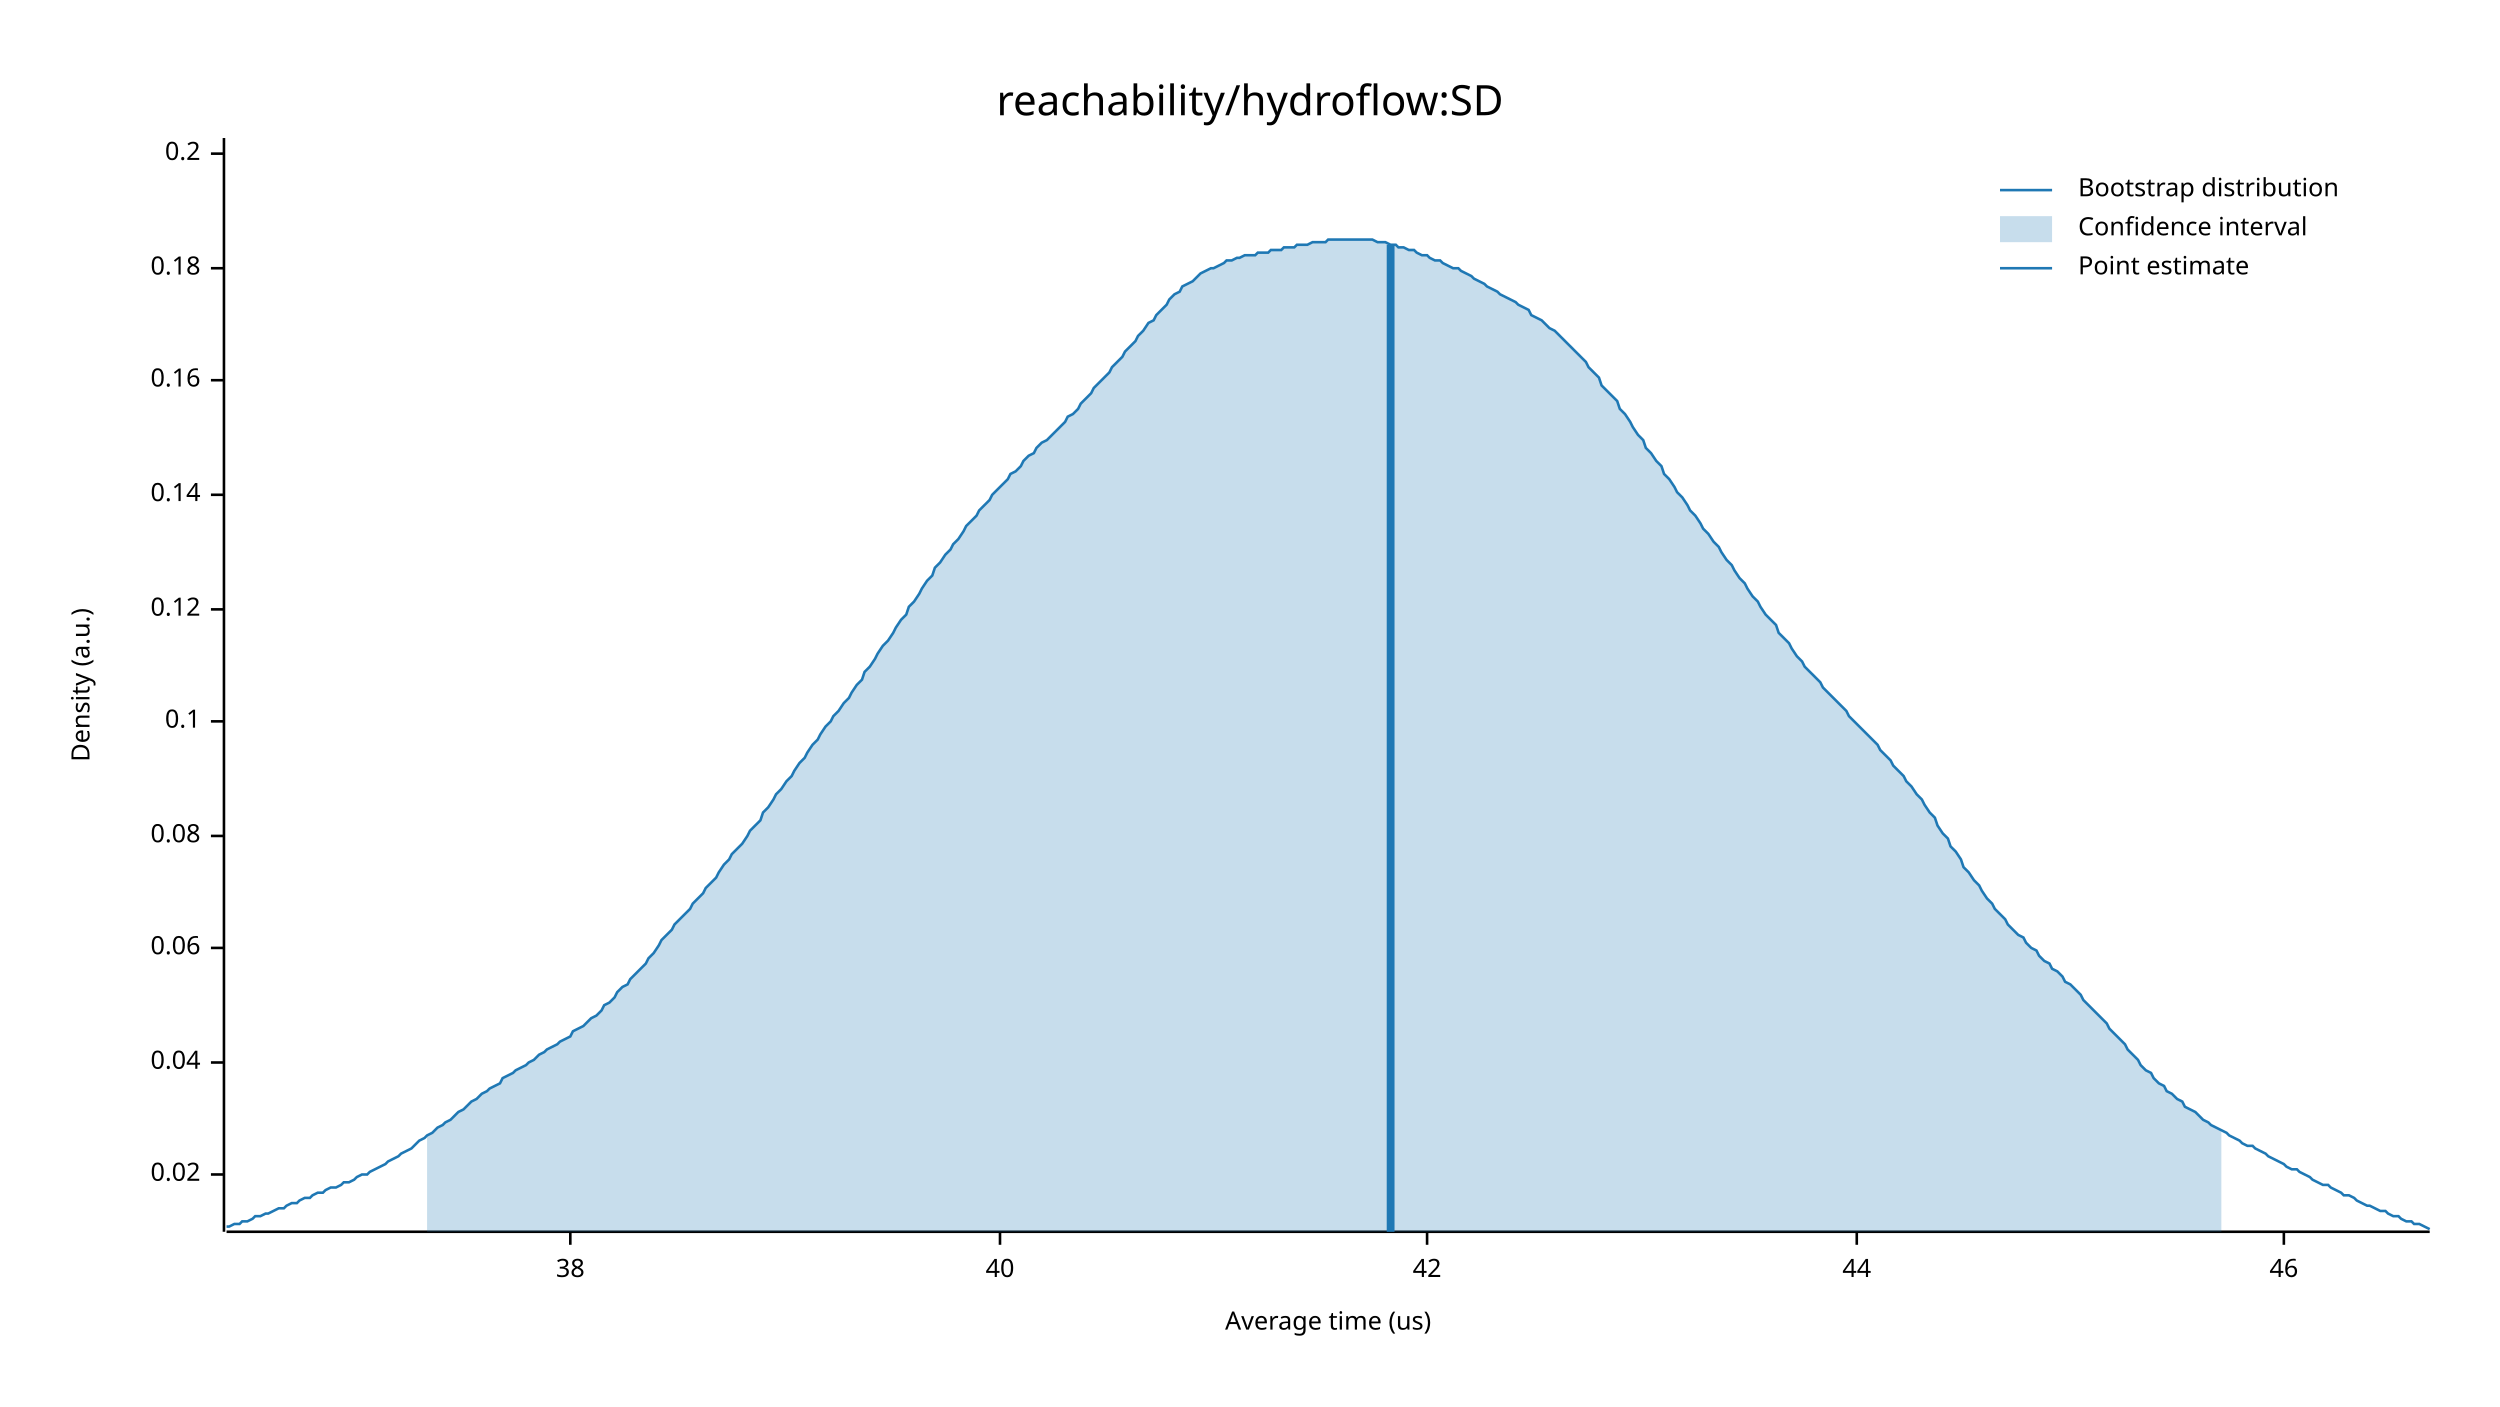
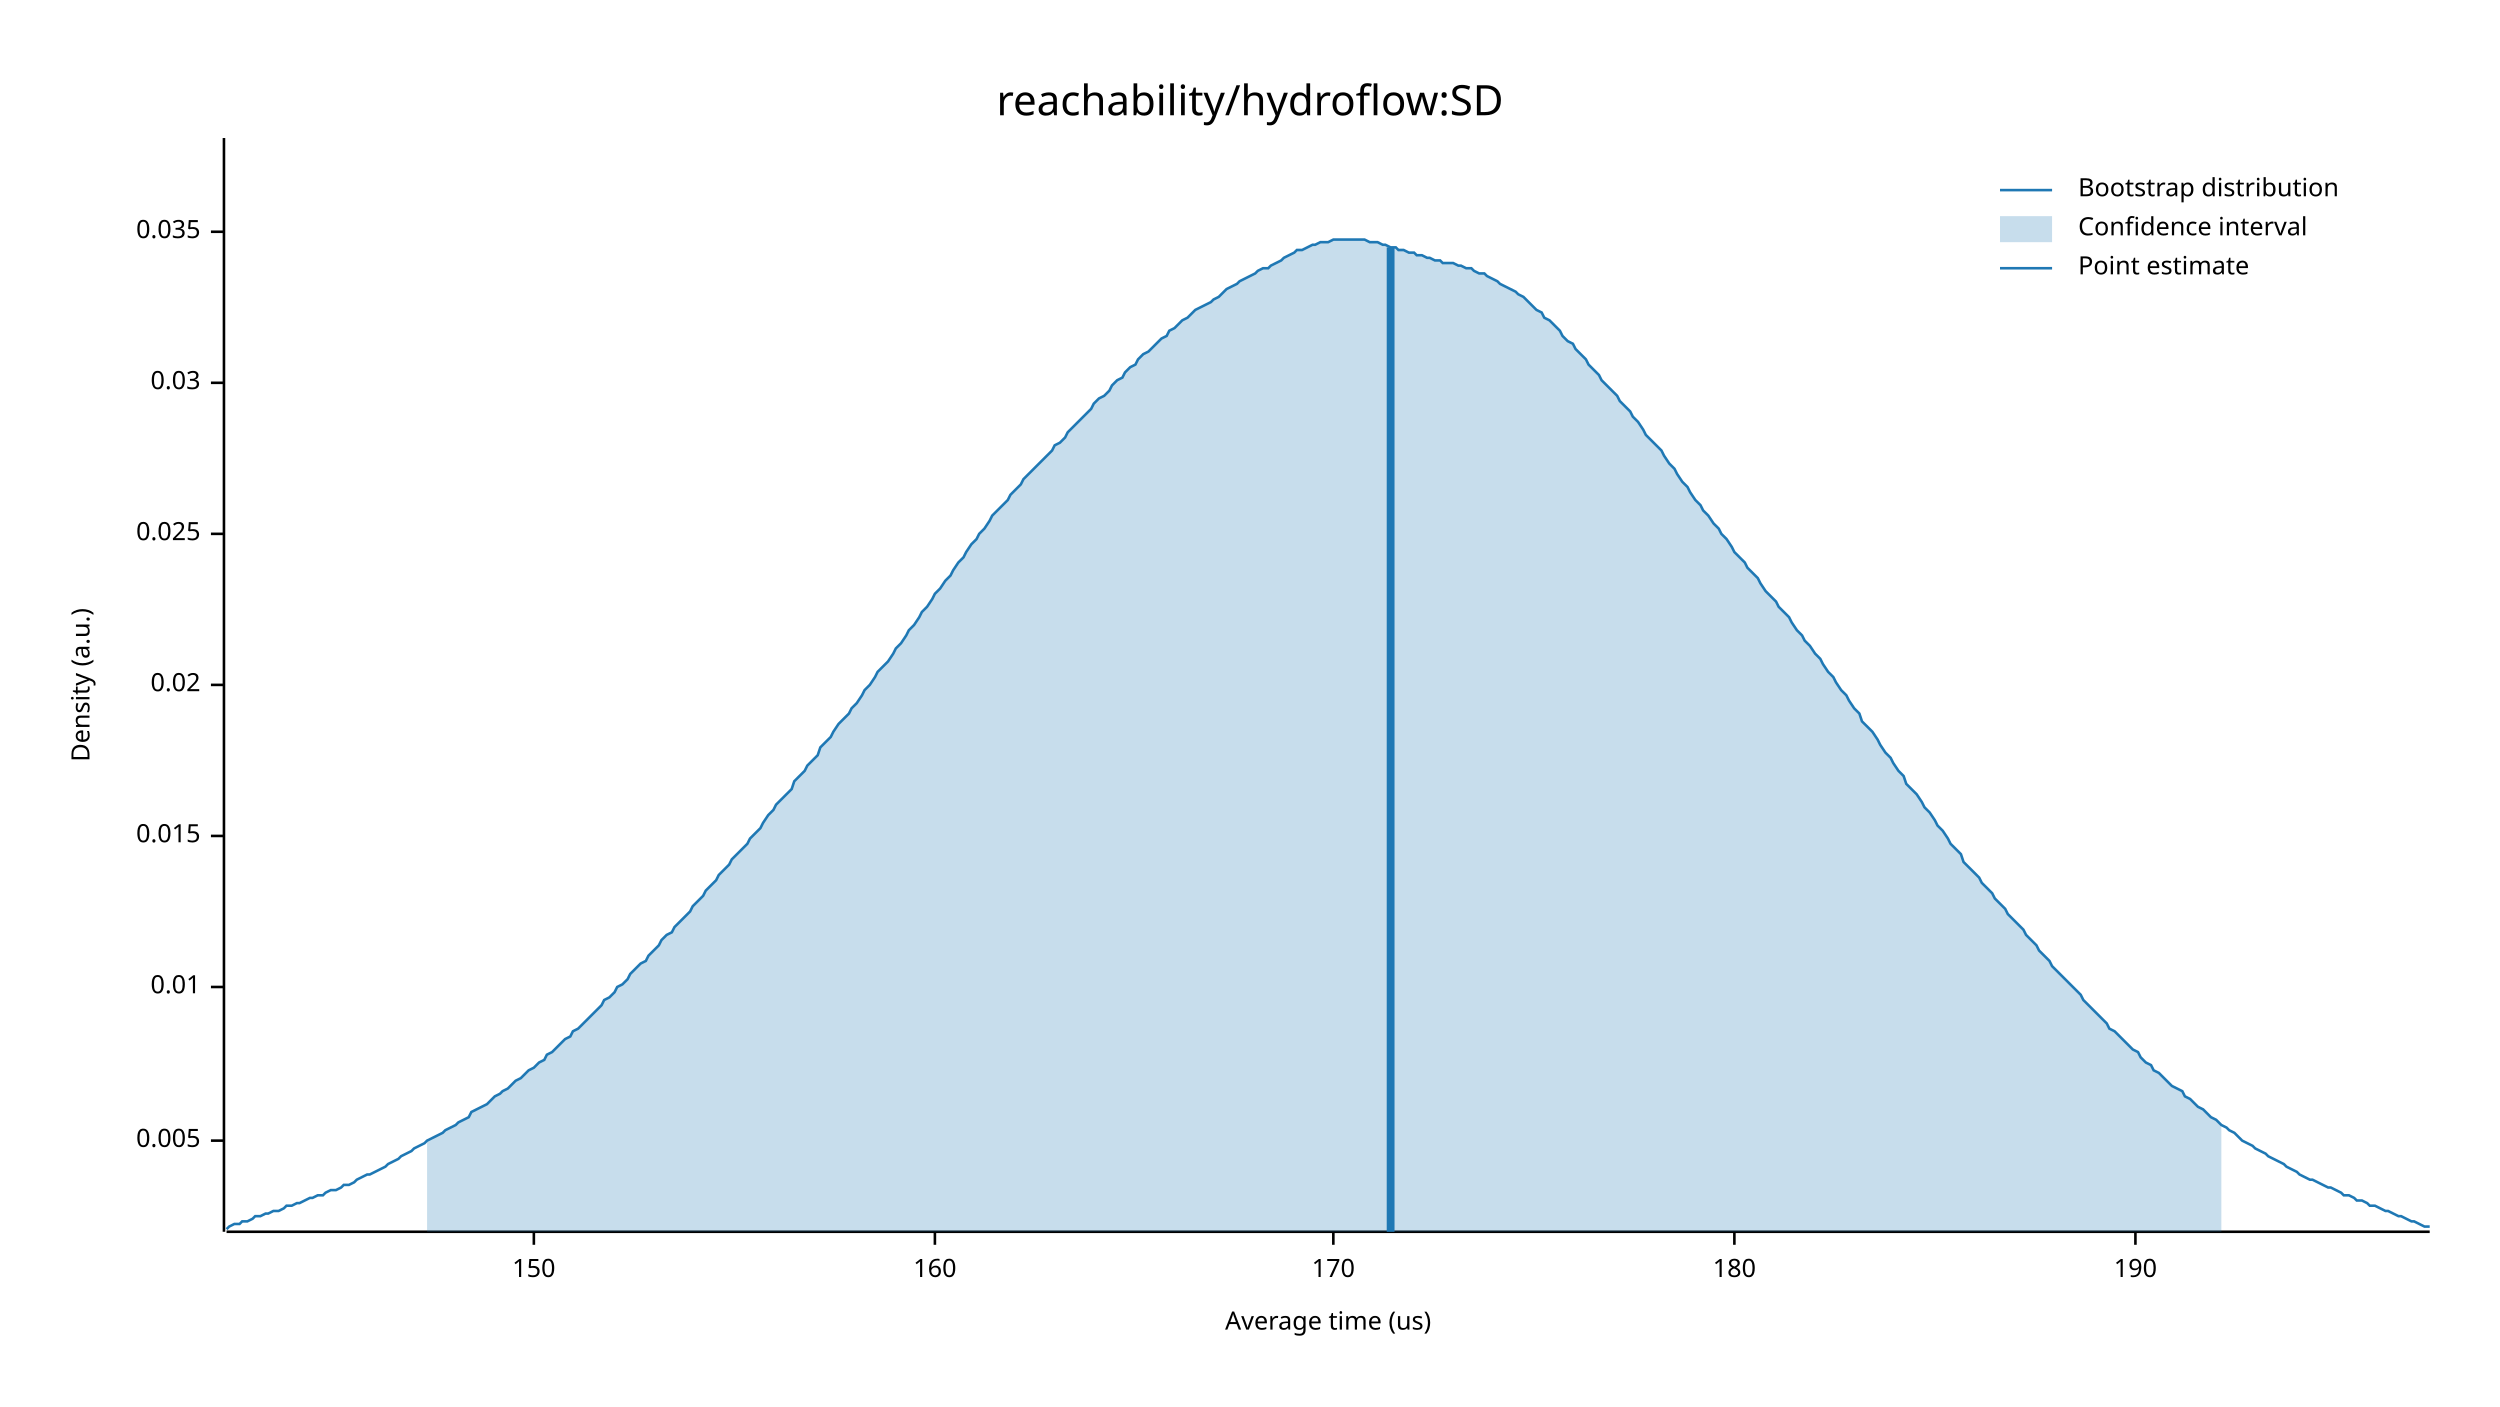
<svg xmlns="http://www.w3.org/2000/svg" width="960" height="540" viewBox="0 0 960 540">
  <text x="480" y="32" dy="0.76em" text-anchor="middle" font-family="sans-serif" font-size="16.129" opacity="1" fill="#000000">
reachability/hydroflow:SD
</text>
  <text x="27" y="263" dy="0.76em" text-anchor="middle" font-family="sans-serif" font-size="9.677" opacity="1" fill="#000000" transform="rotate(270, 27, 263)">
Density (a.u.)
</text>
  <text x="510" y="513" dy="-0.5ex" text-anchor="middle" font-family="sans-serif" font-size="9.677" opacity="1" fill="#000000">
Average time (us)
</text>
  <polyline fill="none" opacity="1" stroke="#000000" stroke-width="1" points="86,53 86,473 " />
-   <text x="77" y="451" dy="0.5ex" text-anchor="end" font-family="sans-serif" font-size="9.677" opacity="1" fill="#000000">
+   <text x="77" y="438" dy="0.5ex" text-anchor="end" font-family="sans-serif" font-size="9.677" opacity="1" fill="#000000">
+ 0.005
+ </text>
+   <polyline fill="none" opacity="1" stroke="#000000" stroke-width="1" points="81,438 86,438 " />
+   <text x="77" y="379" dy="0.5ex" text-anchor="end" font-family="sans-serif" font-size="9.677" opacity="1" fill="#000000">
+ 0.01
+ </text>
+   <polyline fill="none" opacity="1" stroke="#000000" stroke-width="1" points="81,379 86,379 " />
+   <text x="77" y="321" dy="0.5ex" text-anchor="end" font-family="sans-serif" font-size="9.677" opacity="1" fill="#000000">
+ 0.015
+ </text>
+   <polyline fill="none" opacity="1" stroke="#000000" stroke-width="1" points="81,321 86,321 " />
+   <text x="77" y="263" dy="0.5ex" text-anchor="end" font-family="sans-serif" font-size="9.677" opacity="1" fill="#000000">
0.02
</text>
-   <polyline fill="none" opacity="1" stroke="#000000" stroke-width="1" points="81,451 86,451 " />
-   <text x="77" y="408" dy="0.5ex" text-anchor="end" font-family="sans-serif" font-size="9.677" opacity="1" fill="#000000">
- 0.04
+   <polyline fill="none" opacity="1" stroke="#000000" stroke-width="1" points="81,263 86,263 " />
+   <text x="77" y="205" dy="0.5ex" text-anchor="end" font-family="sans-serif" font-size="9.677" opacity="1" fill="#000000">
+ 0.025
</text>
-   <polyline fill="none" opacity="1" stroke="#000000" stroke-width="1" points="81,408 86,408 " />
-   <text x="77" y="364" dy="0.5ex" text-anchor="end" font-family="sans-serif" font-size="9.677" opacity="1" fill="#000000">
- 0.06
+   <polyline fill="none" opacity="1" stroke="#000000" stroke-width="1" points="81,205 86,205 " />
+   <text x="77" y="147" dy="0.5ex" text-anchor="end" font-family="sans-serif" font-size="9.677" opacity="1" fill="#000000">
+ 0.03
</text>
-   <polyline fill="none" opacity="1" stroke="#000000" stroke-width="1" points="81,364 86,364 " />
-   <text x="77" y="321" dy="0.5ex" text-anchor="end" font-family="sans-serif" font-size="9.677" opacity="1" fill="#000000">
- 0.08
+   <polyline fill="none" opacity="1" stroke="#000000" stroke-width="1" points="81,147 86,147 " />
+   <text x="77" y="89" dy="0.5ex" text-anchor="end" font-family="sans-serif" font-size="9.677" opacity="1" fill="#000000">
+ 0.035
</text>
-   <polyline fill="none" opacity="1" stroke="#000000" stroke-width="1" points="81,321 86,321 " />
-   <text x="77" y="277" dy="0.5ex" text-anchor="end" font-family="sans-serif" font-size="9.677" opacity="1" fill="#000000">
- 0.1
+   <polyline fill="none" opacity="1" stroke="#000000" stroke-width="1" points="81,89 86,89 " />
+   <polyline fill="none" opacity="1" stroke="#000000" stroke-width="1" points="87,473 933,473 " />
+   <text x="205" y="483" dy="0.76em" text-anchor="middle" font-family="sans-serif" font-size="9.677" opacity="1" fill="#000000">
+ 150
</text>
-   <polyline fill="none" opacity="1" stroke="#000000" stroke-width="1" points="81,277 86,277 " />
-   <text x="77" y="234" dy="0.5ex" text-anchor="end" font-family="sans-serif" font-size="9.677" opacity="1" fill="#000000">
- 0.12
+   <polyline fill="none" opacity="1" stroke="#000000" stroke-width="1" points="205,473 205,478 " />
+   <text x="359" y="483" dy="0.76em" text-anchor="middle" font-family="sans-serif" font-size="9.677" opacity="1" fill="#000000">
+ 160
</text>
-   <polyline fill="none" opacity="1" stroke="#000000" stroke-width="1" points="81,234 86,234 " />
-   <text x="77" y="190" dy="0.5ex" text-anchor="end" font-family="sans-serif" font-size="9.677" opacity="1" fill="#000000">
- 0.14
+   <polyline fill="none" opacity="1" stroke="#000000" stroke-width="1" points="359,473 359,478 " />
+   <text x="512" y="483" dy="0.76em" text-anchor="middle" font-family="sans-serif" font-size="9.677" opacity="1" fill="#000000">
+ 170
</text>
-   <polyline fill="none" opacity="1" stroke="#000000" stroke-width="1" points="81,190 86,190 " />
-   <text x="77" y="146" dy="0.5ex" text-anchor="end" font-family="sans-serif" font-size="9.677" opacity="1" fill="#000000">
- 0.16
+   <polyline fill="none" opacity="1" stroke="#000000" stroke-width="1" points="512,473 512,478 " />
+   <text x="666" y="483" dy="0.76em" text-anchor="middle" font-family="sans-serif" font-size="9.677" opacity="1" fill="#000000">
+ 180
</text>
-   <polyline fill="none" opacity="1" stroke="#000000" stroke-width="1" points="81,146 86,146 " />
-   <text x="77" y="103" dy="0.5ex" text-anchor="end" font-family="sans-serif" font-size="9.677" opacity="1" fill="#000000">
- 0.18
+   <polyline fill="none" opacity="1" stroke="#000000" stroke-width="1" points="666,473 666,478 " />
+   <text x="820" y="483" dy="0.76em" text-anchor="middle" font-family="sans-serif" font-size="9.677" opacity="1" fill="#000000">
+ 190
</text>
-   <polyline fill="none" opacity="1" stroke="#000000" stroke-width="1" points="81,103 86,103 " />
-   <text x="77" y="59" dy="0.5ex" text-anchor="end" font-family="sans-serif" font-size="9.677" opacity="1" fill="#000000">
- 0.2
- </text>
-   <polyline fill="none" opacity="1" stroke="#000000" stroke-width="1" points="81,59 86,59 " />
-   <polyline fill="none" opacity="1" stroke="#000000" stroke-width="1" points="87,473 933,473 " />
-   <text x="219" y="483" dy="0.76em" text-anchor="middle" font-family="sans-serif" font-size="9.677" opacity="1" fill="#000000">
- 38
- </text>
-   <polyline fill="none" opacity="1" stroke="#000000" stroke-width="1" points="219,473 219,478 " />
-   <text x="384" y="483" dy="0.76em" text-anchor="middle" font-family="sans-serif" font-size="9.677" opacity="1" fill="#000000">
- 40
- </text>
-   <polyline fill="none" opacity="1" stroke="#000000" stroke-width="1" points="384,473 384,478 " />
-   <text x="548" y="483" dy="0.76em" text-anchor="middle" font-family="sans-serif" font-size="9.677" opacity="1" fill="#000000">
- 42
- </text>
-   <polyline fill="none" opacity="1" stroke="#000000" stroke-width="1" points="548,473 548,478 " />
-   <text x="713" y="483" dy="0.76em" text-anchor="middle" font-family="sans-serif" font-size="9.677" opacity="1" fill="#000000">
- 44
- </text>
-   <polyline fill="none" opacity="1" stroke="#000000" stroke-width="1" points="713,473 713,478 " />
-   <text x="877" y="483" dy="0.76em" text-anchor="middle" font-family="sans-serif" font-size="9.677" opacity="1" fill="#000000">
- 46
- </text>
-   <polyline fill="none" opacity="1" stroke="#000000" stroke-width="1" points="877,473 877,478 " />
-   <polyline fill="none" opacity="1" stroke="#1F78B4" stroke-width="1" points="87,471 88,471 90,470 92,470 93,469 95,469 97,468 98,467 100,467 102,466 103,466 105,465 107,464 109,464 110,463 112,462 114,462 115,461 117,460 119,460 120,459 122,458 124,458 125,457 127,456 129,456 131,455 132,454 134,454 136,453 137,452 139,451 141,451 142,450 144,449 146,448 148,447 149,446 151,445 153,444 154,443 156,442 158,441 159,440 161,438 163,437 164,436 166,435 168,433 170,432 171,431 173,430 175,428 176,427 178,426 180,424 181,423 183,422 185,420 187,419 188,418 190,417 192,416 193,414 195,413 197,412 198,411 200,410 202,409 203,408 205,407 207,405 209,404 210,403 212,402 214,401 215,400 217,399 219,398 220,396 222,395 224,394 226,392 227,391 229,390 231,388 232,386 234,385 236,383 237,381 239,379 241,378 242,376 244,374 246,372 248,370 249,368 251,366 253,363 254,361 256,359 258,357 259,355 261,353 263,351 265,349 266,347 268,345 270,343 271,341 273,339 275,337 276,335 278,332 280,330 281,328 283,326 285,324 287,321 288,319 290,317 292,315 293,312 295,310 297,307 298,305 300,303 302,300 304,298 305,296 307,293 309,291 310,289 312,286 314,284 315,282 317,279 319,277 320,275 322,273 324,270 326,268 327,266 329,263 331,261 332,258 334,256 336,253 337,251 339,248 341,246 343,243 344,241 346,238 348,236 349,233 351,231 353,228 354,226 356,223 358,221 359,218 361,216 363,213 365,211 366,209 368,207 370,204 371,202 373,200 375,198 376,196 378,194 380,192 381,190 383,188 385,186 387,184 388,182 390,181 392,179 393,177 395,175 397,174 398,172 400,170 402,169 404,167 405,166 407,164 409,162 410,160 412,159 414,157 415,155 417,153 419,151 420,149 422,147 424,145 426,143 427,141 429,139 431,137 432,135 434,133 436,131 437,129 439,127 441,124 443,123 444,121 446,119 448,117 449,115 451,113 453,112 454,110 456,109 458,108 459,107 461,105 463,104 465,103 466,103 468,102 470,101 471,100 473,100 475,99 476,99 478,98 480,98 482,98 483,97 485,97 487,97 488,96 490,96 492,96 493,95 495,95 497,95 498,94 500,94 502,94 504,93 505,93 507,93 509,93 510,92 512,92 514,92 515,92 517,92 519,92 521,92 522,92 524,92 526,92 527,92 529,93 531,93 532,93 534,94 536,94 537,95 539,95 541,96 543,96 544,97 546,98 548,98 549,99 551,100 553,100 554,101 556,102 558,103 560,103 561,104 563,105 565,106 566,107 568,108 570,109 571,110 573,111 575,112 576,113 578,114 580,115 582,116 583,117 585,118 587,119 588,121 590,122 592,123 593,124 595,126 597,127 599,129 600,130 602,132 604,134 605,135 607,137 609,139 610,141 612,143 614,145 615,148 617,150 619,152 621,154 622,157 624,159 626,162 627,164 629,167 631,169 632,172 634,174 636,177 638,179 639,182 641,184 643,187 644,189 646,191 648,194 649,196 651,198 653,201 654,203 656,205 658,208 660,210 661,212 663,215 665,217 666,219 668,222 670,224 671,226 673,229 675,231 676,233 678,236 680,238 682,240 683,243 685,245 687,247 688,249 690,252 692,254 693,256 695,258 697,260 699,262 700,264 702,266 704,268 705,269 707,271 709,273 710,275 712,277 714,279 715,280 717,282 719,284 721,286 722,288 724,290 726,292 727,294 729,296 731,298 732,300 734,302 736,305 738,307 739,309 741,312 743,314 744,317 746,320 748,322 749,325 751,327 753,330 754,333 756,335 758,338 760,340 761,342 763,345 765,347 766,349 768,351 770,353 771,355 773,357 775,359 777,360 778,362 780,364 782,365 783,367 785,369 787,370 788,372 790,373 792,375 793,377 795,378 797,380 799,382 800,384 802,386 804,388 805,389 807,391 809,393 810,395 812,397 814,399 816,401 817,403 819,405 821,407 822,409 824,411 826,412 827,414 829,416 831,417 832,419 834,420 836,422 838,423 839,425 841,426 843,427 844,428 846,430 848,431 849,432 851,433 853,434 855,435 856,436 858,437 860,438 861,439 863,440 865,440 866,441 868,442 870,443 871,444 873,445 875,446 877,447 878,448 880,449 882,449 883,450 885,451 887,452 888,453 890,454 892,455 894,455 895,456 897,457 899,458 900,459 902,459 904,460 905,461 907,462 909,463 910,463 912,464 914,465 916,465 917,466 919,467 921,467 922,468 924,469 926,469 927,470 929,470 931,471 933,472 " />
-   <polygon opacity="0.25" fill="#1F78B4" points="164,436 166,435 168,433 170,432 171,431 173,430 175,428 176,427 178,426 180,424 181,423 183,422 185,420 187,419 188,418 190,417 192,416 193,414 195,413 197,412 198,411 200,410 202,409 203,408 205,407 207,405 209,404 210,403 212,402 214,401 215,400 217,399 219,398 220,396 222,395 224,394 226,392 227,391 229,390 231,388 232,386 234,385 236,383 237,381 239,379 241,378 242,376 244,374 246,372 248,370 249,368 251,366 253,363 254,361 256,359 258,357 259,355 261,353 263,351 265,349 266,347 268,345 270,343 271,341 273,339 275,337 276,335 278,332 280,330 281,328 283,326 285,324 287,321 288,319 290,317 292,315 293,312 295,310 297,307 298,305 300,303 302,300 304,298 305,296 307,293 309,291 310,289 312,286 314,284 315,282 317,279 319,277 320,275 322,273 324,270 326,268 327,266 329,263 331,261 332,258 334,256 336,253 337,251 339,248 341,246 343,243 344,241 346,238 348,236 349,233 351,231 353,228 354,226 356,223 358,221 359,218 361,216 363,213 365,211 366,209 368,207 370,204 371,202 373,200 375,198 376,196 378,194 380,192 381,190 383,188 385,186 387,184 388,182 390,181 392,179 393,177 395,175 397,174 398,172 400,170 402,169 404,167 405,166 407,164 409,162 410,160 412,159 414,157 415,155 417,153 419,151 420,149 422,147 424,145 426,143 427,141 429,139 431,137 432,135 434,133 436,131 437,129 439,127 441,124 443,123 444,121 446,119 448,117 449,115 451,113 453,112 454,110 456,109 458,108 459,107 461,105 463,104 465,103 466,103 468,102 470,101 471,100 473,100 475,99 476,99 478,98 480,98 482,98 483,97 485,97 487,97 488,96 490,96 492,96 493,95 495,95 497,95 498,94 500,94 502,94 504,93 505,93 507,93 509,93 510,92 512,92 514,92 515,92 517,92 519,92 521,92 522,92 524,92 526,92 527,92 529,93 531,93 532,93 534,94 536,94 537,95 539,95 541,96 543,96 544,97 546,98 548,98 549,99 551,100 553,100 554,101 556,102 558,103 560,103 561,104 563,105 565,106 566,107 568,108 570,109 571,110 573,111 575,112 576,113 578,114 580,115 582,116 583,117 585,118 587,119 588,121 590,122 592,123 593,124 595,126 597,127 599,129 600,130 602,132 604,134 605,135 607,137 609,139 610,141 612,143 614,145 615,148 617,150 619,152 621,154 622,157 624,159 626,162 627,164 629,167 631,169 632,172 634,174 636,177 638,179 639,182 641,184 643,187 644,189 646,191 648,194 649,196 651,198 653,201 654,203 656,205 658,208 660,210 661,212 663,215 665,217 666,219 668,222 670,224 671,226 673,229 675,231 676,233 678,236 680,238 682,240 683,243 685,245 687,247 688,249 690,252 692,254 693,256 695,258 697,260 699,262 700,264 702,266 704,268 705,269 707,271 709,273 710,275 712,277 714,279 715,280 717,282 719,284 721,286 722,288 724,290 726,292 727,294 729,296 731,298 732,300 734,302 736,305 738,307 739,309 741,312 743,314 744,317 746,320 748,322 749,325 751,327 753,330 754,333 756,335 758,338 760,340 761,342 763,345 765,347 766,349 768,351 770,353 771,355 773,357 775,359 777,360 778,362 780,364 782,365 783,367 785,369 787,370 788,372 790,373 792,375 793,377 795,378 797,380 799,382 800,384 802,386 804,388 805,389 807,391 809,393 810,395 812,397 814,399 816,401 817,403 819,405 821,407 822,409 824,411 826,412 827,414 829,416 831,417 832,419 834,420 836,422 838,423 839,425 841,426 843,427 844,428 846,430 848,431 849,432 851,433 853,434 853,473 164,473 " />
-   <polyline fill="none" opacity="1" stroke="#1F78B4" stroke-width="3" points="534,473 534,94 " />
+   <polyline fill="none" opacity="1" stroke="#000000" stroke-width="1" points="820,473 820,478 " />
+   <polyline fill="none" opacity="1" stroke="#1F78B4" stroke-width="1" points="87,472 88,471 90,470 92,470 93,469 95,469 97,468 98,467 100,467 102,466 103,466 105,465 107,465 109,464 110,463 112,463 114,462 115,462 117,461 119,460 120,460 122,459 124,459 125,458 127,457 129,457 131,456 132,455 134,455 136,454 137,453 139,452 141,451 142,451 144,450 146,449 148,448 149,447 151,446 153,445 154,444 156,443 158,442 159,441 161,440 163,439 164,438 166,437 168,436 170,435 171,434 173,433 175,432 176,431 178,430 180,429 181,427 183,426 185,425 187,424 188,423 190,421 192,420 193,419 195,418 197,416 198,415 200,414 202,412 203,411 205,410 207,408 209,407 210,405 212,404 214,402 215,401 217,399 219,398 220,396 222,395 224,393 226,391 227,390 229,388 231,386 232,384 234,383 236,381 237,379 239,378 241,376 242,374 244,372 246,370 248,369 249,367 251,365 253,363 254,361 256,359 258,358 259,356 261,354 263,352 265,350 266,348 268,346 270,344 271,342 273,340 275,338 276,336 278,334 280,332 281,330 283,328 285,326 287,324 288,322 290,320 292,318 293,316 295,313 297,311 298,309 300,307 302,305 304,303 305,300 307,298 309,296 310,294 312,292 314,290 315,287 317,285 319,283 320,281 322,278 324,276 326,274 327,272 329,270 331,267 332,265 334,263 336,260 337,258 339,256 341,254 343,251 344,249 346,247 348,244 349,242 351,240 353,237 354,235 356,233 358,230 359,228 361,226 363,223 365,221 366,219 368,216 370,214 371,212 373,209 375,207 376,205 378,203 380,200 381,198 383,196 385,194 387,192 388,190 390,188 392,186 393,184 395,182 397,180 398,179 400,177 402,175 404,173 405,171 407,170 409,168 410,166 412,164 414,162 415,161 417,159 419,157 420,155 422,153 424,152 426,150 427,148 429,146 431,145 432,143 434,141 436,140 437,138 439,136 441,135 443,133 444,132 446,130 448,129 449,127 451,126 453,124 454,123 456,122 458,120 459,119 461,118 463,117 465,116 466,115 468,114 470,112 471,111 473,110 475,109 476,108 478,107 480,106 482,105 483,104 485,103 487,103 488,102 490,101 492,100 493,99 495,98 497,97 498,96 500,96 502,95 504,94 505,94 507,93 509,93 510,93 512,92 514,92 515,92 517,92 519,92 521,92 522,92 524,92 526,93 527,93 529,93 531,94 532,94 534,95 536,95 537,96 539,96 541,97 543,97 544,98 546,98 548,99 549,99 551,100 553,100 554,101 556,101 558,101 560,102 561,102 563,103 565,103 566,104 568,105 570,105 571,106 573,107 575,108 576,109 578,110 580,111 582,112 583,113 585,114 587,116 588,117 590,119 592,120 593,122 595,123 597,125 599,127 600,129 602,131 604,132 605,134 607,136 609,138 610,140 612,142 614,144 615,146 617,148 619,150 621,152 622,154 624,156 626,158 627,160 629,162 631,165 632,167 634,169 636,171 638,173 639,175 641,178 643,180 644,182 646,185 648,187 649,189 651,192 653,194 654,196 656,198 658,201 660,203 661,205 663,207 665,210 666,212 668,214 670,216 671,218 673,220 675,222 676,224 678,227 680,229 682,231 683,233 685,235 687,237 688,239 690,242 692,244 693,246 695,248 697,251 699,253 700,255 702,258 704,260 705,262 707,265 709,267 710,269 712,272 714,274 715,277 717,279 719,281 721,284 722,286 724,289 726,291 727,293 729,296 731,298 732,301 734,303 736,305 738,308 739,310 741,312 743,315 744,317 746,319 748,322 749,324 751,326 753,328 754,331 756,333 758,335 760,337 761,339 763,341 765,343 766,345 768,347 770,349 771,351 773,353 775,355 777,357 778,359 780,361 782,363 783,365 785,367 787,369 788,371 790,373 792,375 793,376 795,378 797,380 799,382 800,384 802,386 804,388 805,389 807,391 809,393 810,395 812,396 814,398 816,400 817,401 819,403 821,404 822,406 824,408 826,409 827,411 829,412 831,414 832,415 834,417 836,418 838,419 839,421 841,422 843,424 844,425 846,426 848,428 849,429 851,430 853,432 855,433 856,434 858,435 860,437 861,438 863,439 865,440 866,441 868,442 870,443 871,444 873,445 875,446 877,447 878,448 880,449 882,450 883,451 885,452 887,453 888,453 890,454 892,455 894,456 895,456 897,457 899,458 900,459 902,459 904,460 905,461 907,461 909,462 910,463 912,463 914,464 916,465 917,465 919,466 921,467 922,467 924,468 926,469 927,469 929,470 931,471 933,471 " />
+   <polygon opacity="0.25" fill="#1F78B4" points="164,438 166,437 168,436 170,435 171,434 173,433 175,432 176,431 178,430 180,429 181,427 183,426 185,425 187,424 188,423 190,421 192,420 193,419 195,418 197,416 198,415 200,414 202,412 203,411 205,410 207,408 209,407 210,405 212,404 214,402 215,401 217,399 219,398 220,396 222,395 224,393 226,391 227,390 229,388 231,386 232,384 234,383 236,381 237,379 239,378 241,376 242,374 244,372 246,370 248,369 249,367 251,365 253,363 254,361 256,359 258,358 259,356 261,354 263,352 265,350 266,348 268,346 270,344 271,342 273,340 275,338 276,336 278,334 280,332 281,330 283,328 285,326 287,324 288,322 290,320 292,318 293,316 295,313 297,311 298,309 300,307 302,305 304,303 305,300 307,298 309,296 310,294 312,292 314,290 315,287 317,285 319,283 320,281 322,278 324,276 326,274 327,272 329,270 331,267 332,265 334,263 336,260 337,258 339,256 341,254 343,251 344,249 346,247 348,244 349,242 351,240 353,237 354,235 356,233 358,230 359,228 361,226 363,223 365,221 366,219 368,216 370,214 371,212 373,209 375,207 376,205 378,203 380,200 381,198 383,196 385,194 387,192 388,190 390,188 392,186 393,184 395,182 397,180 398,179 400,177 402,175 404,173 405,171 407,170 409,168 410,166 412,164 414,162 415,161 417,159 419,157 420,155 422,153 424,152 426,150 427,148 429,146 431,145 432,143 434,141 436,140 437,138 439,136 441,135 443,133 444,132 446,130 448,129 449,127 451,126 453,124 454,123 456,122 458,120 459,119 461,118 463,117 465,116 466,115 468,114 470,112 471,111 473,110 475,109 476,108 478,107 480,106 482,105 483,104 485,103 487,103 488,102 490,101 492,100 493,99 495,98 497,97 498,96 500,96 502,95 504,94 505,94 507,93 509,93 510,93 512,92 514,92 515,92 517,92 519,92 521,92 522,92 524,92 526,93 527,93 529,93 531,94 532,94 534,95 536,95 537,96 539,96 541,97 543,97 544,98 546,98 548,99 549,99 551,100 553,100 554,101 556,101 558,101 560,102 561,102 563,103 565,103 566,104 568,105 570,105 571,106 573,107 575,108 576,109 578,110 580,111 582,112 583,113 585,114 587,116 588,117 590,119 592,120 593,122 595,123 597,125 599,127 600,129 602,131 604,132 605,134 607,136 609,138 610,140 612,142 614,144 615,146 617,148 619,150 621,152 622,154 624,156 626,158 627,160 629,162 631,165 632,167 634,169 636,171 638,173 639,175 641,178 643,180 644,182 646,185 648,187 649,189 651,192 653,194 654,196 656,198 658,201 660,203 661,205 663,207 665,210 666,212 668,214 670,216 671,218 673,220 675,222 676,224 678,227 680,229 682,231 683,233 685,235 687,237 688,239 690,242 692,244 693,246 695,248 697,251 699,253 700,255 702,258 704,260 705,262 707,265 709,267 710,269 712,272 714,274 715,277 717,279 719,281 721,284 722,286 724,289 726,291 727,293 729,296 731,298 732,301 734,303 736,305 738,308 739,310 741,312 743,315 744,317 746,319 748,322 749,324 751,326 753,328 754,331 756,333 758,335 760,337 761,339 763,341 765,343 766,345 768,347 770,349 771,351 773,353 775,355 777,357 778,359 780,361 782,363 783,365 785,367 787,369 788,371 790,373 792,375 793,376 795,378 797,380 799,382 800,384 802,386 804,388 805,389 807,391 809,393 810,395 812,396 814,398 816,400 817,401 819,403 821,404 822,406 824,408 826,409 827,411 829,412 831,414 832,415 834,417 836,418 838,419 839,421 841,422 843,424 844,425 846,426 848,428 849,429 851,430 853,432 853,473 164,473 " />
+   <polyline fill="none" opacity="1" stroke="#1F78B4" stroke-width="3" points="534,473 534,95 " />
  <text x="798" y="68" dy="0.76em" text-anchor="start" font-family="sans-serif" font-size="9.677" opacity="1" fill="#000000">
Bootstrap distribution
</text>
  <text x="798" y="83" dy="0.76em" text-anchor="start" font-family="sans-serif" font-size="9.677" opacity="1" fill="#000000">
Confidence interval
</text>
  <text x="798" y="98" dy="0.76em" text-anchor="start" font-family="sans-serif" font-size="9.677" opacity="1" fill="#000000">
Point estimate
</text>
  <polyline fill="none" opacity="1" stroke="#1F78B4" stroke-width="1" points="768,73 788,73 " />
  <rect x="768" y="83" width="20" height="10" opacity="0.25" fill="#1F78B4" stroke="none" />
  <polyline fill="none" opacity="1" stroke="#1F78B4" stroke-width="1" points="768,103 788,103 " />
</svg>
